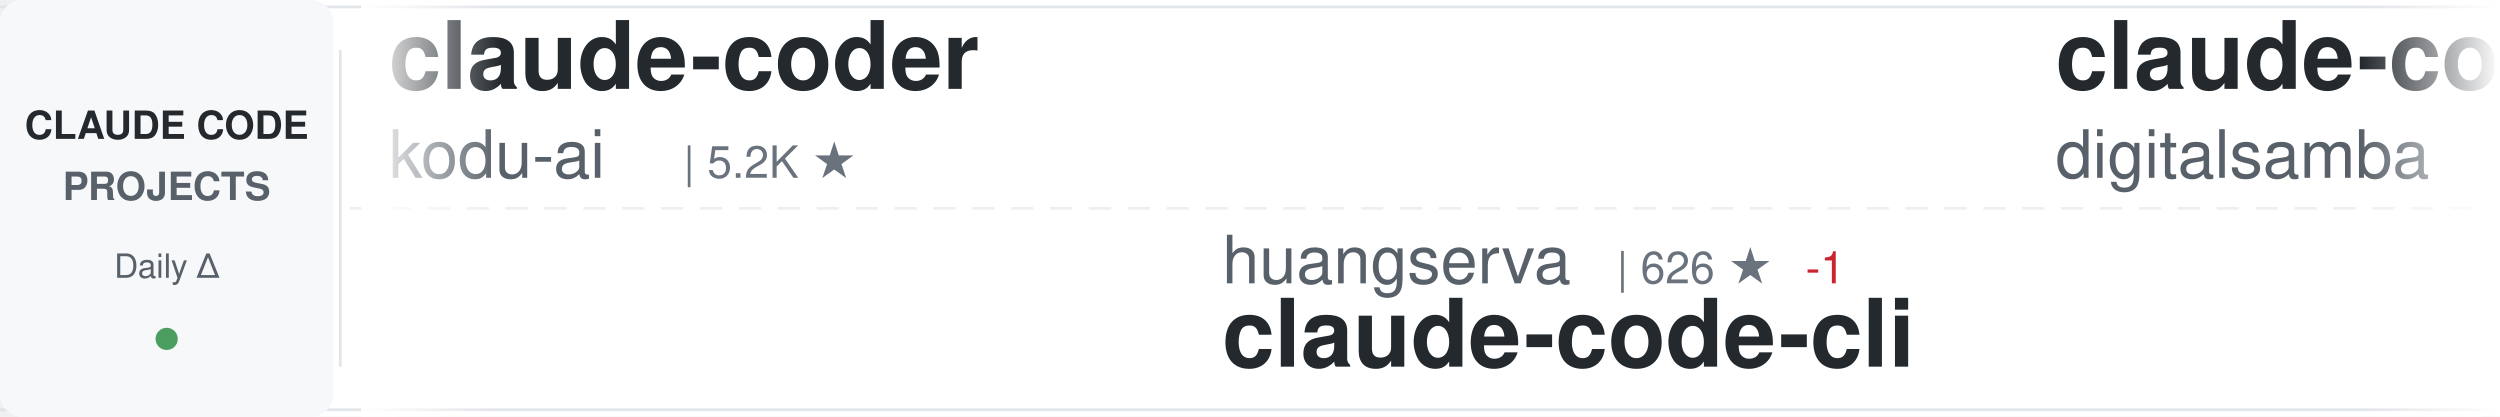
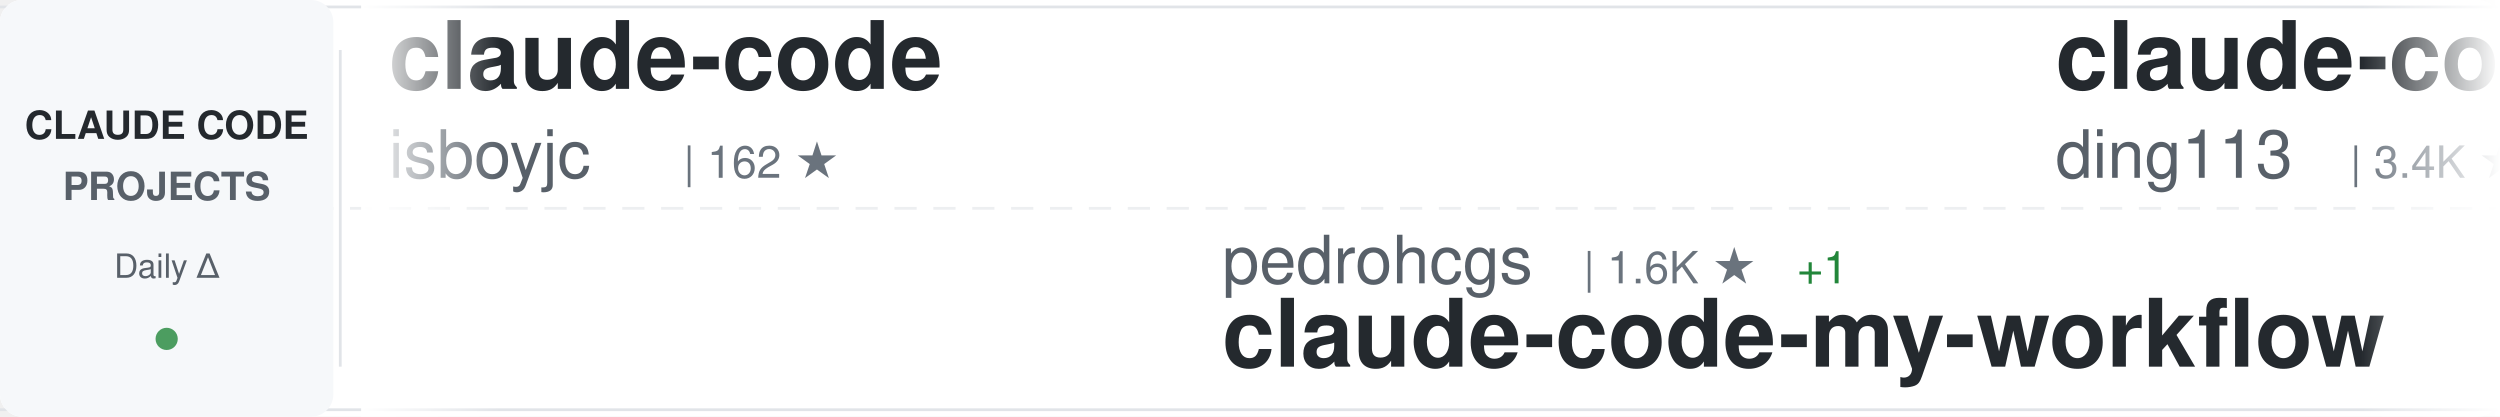
<svg xmlns="http://www.w3.org/2000/svg" width="900" height="150">
  <defs>
    <linearGradient id="awesomeLeftFade" x1="0%" y1="0%" x2="100%" y2="0%">
      <stop offset="0%" style="stop-color:#ffffff;stop-opacity:1" />
      <stop offset="100%" style="stop-color:#ffffff;stop-opacity:0" />
    </linearGradient>
    <linearGradient id="awesomeRightFade" x1="0%" y1="0%" x2="100%" y2="0%">
      <stop offset="0%" style="stop-color:#ffffff;stop-opacity:0" />
      <stop offset="100%" style="stop-color:#ffffff;stop-opacity:1" />
    </linearGradient>
  </defs>
  <rect width="900" height="150" fill="#ffffff" rx="8" />
  <rect x="0" y="2" width="900" height="1" fill="#e1e4e8" />
  <rect x="0" y="147" width="900" height="1" fill="#e1e4e8" />
  <line x1="0" y1="75" x2="900" y2="75" stroke="#e1e4e8" stroke-width="1" stroke-dasharray="8 6" opacity="0.6" />
  <rect x="0" y="0" width="120" height="150" fill="#f6f8fa" rx="8" />
  <text x="60" y="50" font-family="-apple-system, BlinkMacSystemFont, 'Segoe UI', Helvetica, Arial, sans-serif" font-size="14" font-weight="600" fill="#24292e" text-anchor="middle">CLAUDE CODE</text>
  <text x="60" y="72" font-family="-apple-system, BlinkMacSystemFont, 'Segoe UI', Helvetica, Arial, sans-serif" font-size="14" font-weight="600" fill="#586069" text-anchor="middle">PROJECTS</text>
  <text x="60" y="100" font-family="-apple-system, BlinkMacSystemFont, 'Segoe UI', Helvetica, Arial, sans-serif" font-size="12" font-weight="500" fill="#586069" text-anchor="middle">Daily Δ</text>
  <circle cx="60" cy="122" r="4" fill="#22863a" opacity="0.8" />
  <rect x="122" y="18" width="1" height="114" fill="#e1e4e8" />
  <clipPath id="awesomeTickerClip">
    <rect x="130" y="0" width="770" height="150" />
  </clipPath>
  <g clip-path="url(#awesomeTickerClip)">
    <g id="awesomeTickerItems">
      <animateTransform attributeName="transform" attributeType="XML" type="translate" from="0 0" to="-3000 0" dur="54s" repeatCount="indefinite" />
      <g transform="translate(0, 0)">
-         <text x="140" y="32" font-family="-apple-system, BlinkMacSystemFont, 'Segoe UI', Helvetica, Arial, sans-serif" font-size="34" font-weight="600" fill="#24292e">claude-coder</text>
-         <text x="140" y="64" font-family="-apple-system, BlinkMacSystemFont, 'Segoe UI', Helvetica, Arial, sans-serif" font-size="24" font-weight="400" fill="#586069">kodu-ai</text>
-         <text x="246" y="64" font-family="-apple-system, BlinkMacSystemFont, 'Segoe UI', Helvetica, Arial, sans-serif" font-size="16" font-weight="500" fill="#6a737d">| 5.2K ★</text>
+         <text x="140" y="32" font-family="-apple-system, BlinkMacSystemFont, 'Segoe UI', Helvetica, Arial, sans-serif" font-size="34" font-weight="600" fill="#24292e">claude-code</text>
+         <text x="140" y="64" font-family="-apple-system, BlinkMacSystemFont, 'Segoe UI', Helvetica, Arial, sans-serif" font-size="24" font-weight="400" fill="#586069">isboyjc</text>
+         <text x="246" y="64" font-family="-apple-system, BlinkMacSystemFont, 'Segoe UI', Helvetica, Arial, sans-serif" font-size="16" font-weight="500" fill="#6a737d">| 162 ★</text>
      </g>
      <g transform="translate(300, 0)">
-         <text x="140" y="102" font-family="-apple-system, BlinkMacSystemFont, 'Segoe UI', Helvetica, Arial, sans-serif" font-size="24" font-weight="400" fill="#586069">huangserva</text>
-         <text x="282" y="102" font-family="-apple-system, BlinkMacSystemFont, 'Segoe UI', Helvetica, Arial, sans-serif" font-size="16" font-weight="500" fill="#6a737d">| 626 ★</text>
-         <text x="350" y="102" font-family="-apple-system, BlinkMacSystemFont, 'Segoe UI', Helvetica, Arial, sans-serif" font-size="16" font-weight="500" fill="#cb2431"> -1</text>
-         <text x="140" y="132" font-family="-apple-system, BlinkMacSystemFont, 'Segoe UI', Helvetica, Arial, sans-serif" font-size="34" font-weight="600" fill="#24292e">claude-code-cli</text>
+         <text x="140" y="102" font-family="-apple-system, BlinkMacSystemFont, 'Segoe UI', Helvetica, Arial, sans-serif" font-size="24" font-weight="400" fill="#586069">pedrohcgs</text>
+         <text x="270" y="102" font-family="-apple-system, BlinkMacSystemFont, 'Segoe UI', Helvetica, Arial, sans-serif" font-size="16" font-weight="500" fill="#6a737d">| 1.6K ★</text>
+         <text x="347" y="102" font-family="-apple-system, BlinkMacSystemFont, 'Segoe UI', Helvetica, Arial, sans-serif" font-size="16" font-weight="500" fill="#22863a"> +1</text>
+         <text x="140" y="132" font-family="-apple-system, BlinkMacSystemFont, 'Segoe UI', Helvetica, Arial, sans-serif" font-size="34" font-weight="600" fill="#24292e">claude-code-my-workflow</text>
      </g>
      <g transform="translate(600, 0)">
-         <text x="140" y="32" font-family="-apple-system, BlinkMacSystemFont, 'Segoe UI', Helvetica, Arial, sans-serif" font-size="34" font-weight="600" fill="#24292e">claude-code-video-toolki...</text>
-         <text x="140" y="64" font-family="-apple-system, BlinkMacSystemFont, 'Segoe UI', Helvetica, Arial, sans-serif" font-size="24" font-weight="400" fill="#586069">digitalsamba</text>
-         <text x="306" y="64" font-family="-apple-system, BlinkMacSystemFont, 'Segoe UI', Helvetica, Arial, sans-serif" font-size="16" font-weight="500" fill="#6a737d">| 2.1K ★</text>
+         <text x="140" y="32" font-family="-apple-system, BlinkMacSystemFont, 'Segoe UI', Helvetica, Arial, sans-serif" font-size="34" font-weight="600" fill="#24292e">claude-code-hub</text>
+         <text x="140" y="64" font-family="-apple-system, BlinkMacSystemFont, 'Segoe UI', Helvetica, Arial, sans-serif" font-size="24" font-weight="400" fill="#586069">ding113</text>
+         <text x="246" y="64" font-family="-apple-system, BlinkMacSystemFont, 'Segoe UI', Helvetica, Arial, sans-serif" font-size="16" font-weight="500" fill="#6a737d">| 3.4K ★</text>
+         <text x="323" y="64" font-family="-apple-system, BlinkMacSystemFont, 'Segoe UI', Helvetica, Arial, sans-serif" font-size="16" font-weight="500" fill="#22863a"> +1</text>
      </g>
      <g transform="translate(900, 0)">
-         <text x="140" y="102" font-family="-apple-system, BlinkMacSystemFont, 'Segoe UI', Helvetica, Arial, sans-serif" font-size="24" font-weight="400" fill="#586069">simonw</text>
-         <text x="234" y="102" font-family="-apple-system, BlinkMacSystemFont, 'Segoe UI', Helvetica, Arial, sans-serif" font-size="16" font-weight="500" fill="#6a737d">| 1.7K ★</text>
-         <text x="140" y="132" font-family="-apple-system, BlinkMacSystemFont, 'Segoe UI', Helvetica, Arial, sans-serif" font-size="34" font-weight="600" fill="#24292e">claude-code-transcripts</text>
+         <text x="140" y="102" font-family="-apple-system, BlinkMacSystemFont, 'Segoe UI', Helvetica, Arial, sans-serif" font-size="24" font-weight="400" fill="#586069">Maciek-roboblog</text>
+         <text x="342" y="102" font-family="-apple-system, BlinkMacSystemFont, 'Segoe UI', Helvetica, Arial, sans-serif" font-size="16" font-weight="500" fill="#6a737d">| 8.7K ★</text>
+         <text x="419" y="102" font-family="-apple-system, BlinkMacSystemFont, 'Segoe UI', Helvetica, Arial, sans-serif" font-size="16" font-weight="500" fill="#22863a"> +4</text>
+         <text x="140" y="132" font-family="-apple-system, BlinkMacSystemFont, 'Segoe UI', Helvetica, Arial, sans-serif" font-size="34" font-weight="600" fill="#24292e">Claude-Code-Usage-Monito...</text>
      </g>
      <g transform="translate(1200, 0)">
-         <text x="140" y="32" font-family="-apple-system, BlinkMacSystemFont, 'Segoe UI', Helvetica, Arial, sans-serif" font-size="34" font-weight="600" fill="#24292e">claude-code</text>
-         <text x="140" y="64" font-family="-apple-system, BlinkMacSystemFont, 'Segoe UI', Helvetica, Arial, sans-serif" font-size="24" font-weight="400" fill="#586069">ochamber</text>
-         <text x="258" y="64" font-family="-apple-system, BlinkMacSystemFont, 'Segoe UI', Helvetica, Arial, sans-serif" font-size="16" font-weight="500" fill="#6a737d">| 1 ★</text>
+         <text x="140" y="32" font-family="-apple-system, BlinkMacSystemFont, 'Segoe UI', Helvetica, Arial, sans-serif" font-size="34" font-weight="600" fill="#24292e">claude_codex_bridge</text>
+         <text x="140" y="64" font-family="-apple-system, BlinkMacSystemFont, 'Segoe UI', Helvetica, Arial, sans-serif" font-size="24" font-weight="400" fill="#586069">SeemSeam</text>
+         <text x="258" y="64" font-family="-apple-system, BlinkMacSystemFont, 'Segoe UI', Helvetica, Arial, sans-serif" font-size="16" font-weight="500" fill="#6a737d">| 3.5K ★</text>
      </g>
      <g transform="translate(1500, 0)">
-         <text x="140" y="102" font-family="-apple-system, BlinkMacSystemFont, 'Segoe UI', Helvetica, Arial, sans-serif" font-size="24" font-weight="400" fill="#586069">jarmuine</text>
-         <text x="258" y="102" font-family="-apple-system, BlinkMacSystemFont, 'Segoe UI', Helvetica, Arial, sans-serif" font-size="16" font-weight="500" fill="#6a737d">| 2.3K ★</text>
-         <text x="140" y="132" font-family="-apple-system, BlinkMacSystemFont, 'Segoe UI', Helvetica, Arial, sans-serif" font-size="34" font-weight="600" fill="#24292e">claude-code</text>
+         <text x="140" y="102" font-family="-apple-system, BlinkMacSystemFont, 'Segoe UI', Helvetica, Arial, sans-serif" font-size="24" font-weight="400" fill="#586069">zstmfhy</text>
+         <text x="246" y="102" font-family="-apple-system, BlinkMacSystemFont, 'Segoe UI', Helvetica, Arial, sans-serif" font-size="16" font-weight="500" fill="#6a737d">| 189 ★</text>
+         <text x="140" y="132" font-family="-apple-system, BlinkMacSystemFont, 'Segoe UI', Helvetica, Arial, sans-serif" font-size="34" font-weight="600" fill="#24292e">Claude-code</text>
      </g>
      <g transform="translate(1800, 0)">
-         <text x="140" y="32" font-family="-apple-system, BlinkMacSystemFont, 'Segoe UI', Helvetica, Arial, sans-serif" font-size="34" font-weight="600" fill="#24292e">claude-code</text>
-         <text x="140" y="64" font-family="-apple-system, BlinkMacSystemFont, 'Segoe UI', Helvetica, Arial, sans-serif" font-size="24" font-weight="400" fill="#586069">codeaashu</text>
-         <text x="270" y="64" font-family="-apple-system, BlinkMacSystemFont, 'Segoe UI', Helvetica, Arial, sans-serif" font-size="16" font-weight="500" fill="#6a737d">| 3.3K ★</text>
-         <text x="347" y="64" font-family="-apple-system, BlinkMacSystemFont, 'Segoe UI', Helvetica, Arial, sans-serif" font-size="16" font-weight="500" fill="#22863a"> +1</text>
+         <text x="140" y="32" font-family="-apple-system, BlinkMacSystemFont, 'Segoe UI', Helvetica, Arial, sans-serif" font-size="34" font-weight="600" fill="#24292e">claude-code-source-build</text>
+         <text x="140" y="64" font-family="-apple-system, BlinkMacSystemFont, 'Segoe UI', Helvetica, Arial, sans-serif" font-size="24" font-weight="400" fill="#586069">andrew-kramer-inno</text>
+         <text x="378" y="64" font-family="-apple-system, BlinkMacSystemFont, 'Segoe UI', Helvetica, Arial, sans-serif" font-size="16" font-weight="500" fill="#6a737d">| 596 ★</text>
      </g>
      <g transform="translate(2100, 0)">
-         <text x="140" y="102" font-family="-apple-system, BlinkMacSystemFont, 'Segoe UI', Helvetica, Arial, sans-serif" font-size="24" font-weight="400" fill="#586069">Cranot</text>
-         <text x="234" y="102" font-family="-apple-system, BlinkMacSystemFont, 'Segoe UI', Helvetica, Arial, sans-serif" font-size="16" font-weight="500" fill="#6a737d">| 2.9K ★</text>
-         <text x="311" y="102" font-family="-apple-system, BlinkMacSystemFont, 'Segoe UI', Helvetica, Arial, sans-serif" font-size="16" font-weight="500" fill="#cb2431"> -1</text>
-         <text x="140" y="132" font-family="-apple-system, BlinkMacSystemFont, 'Segoe UI', Helvetica, Arial, sans-serif" font-size="34" font-weight="600" fill="#24292e">claude-code-guide</text>
+         <text x="140" y="102" font-family="-apple-system, BlinkMacSystemFont, 'Segoe UI', Helvetica, Arial, sans-serif" font-size="24" font-weight="400" fill="#586069">anthropics</text>
+         <text x="282" y="102" font-family="-apple-system, BlinkMacSystemFont, 'Segoe UI', Helvetica, Arial, sans-serif" font-size="16" font-weight="500" fill="#6a737d">| 175.0K ★</text>
+         <text x="377" y="102" font-family="-apple-system, BlinkMacSystemFont, 'Segoe UI', Helvetica, Arial, sans-serif" font-size="16" font-weight="500" fill="#22863a"> +39</text>
+         <text x="140" y="132" font-family="-apple-system, BlinkMacSystemFont, 'Segoe UI', Helvetica, Arial, sans-serif" font-size="34" font-weight="600" fill="#24292e">skills</text>
      </g>
      <g transform="translate(2400, 0)">
-         <text x="140" y="32" font-family="-apple-system, BlinkMacSystemFont, 'Segoe UI', Helvetica, Arial, sans-serif" font-size="34" font-weight="600" fill="#24292e">edmunds-claude-code</text>
-         <text x="140" y="64" font-family="-apple-system, BlinkMacSystemFont, 'Segoe UI', Helvetica, Arial, sans-serif" font-size="24" font-weight="400" fill="#586069">edmund-io</text>
-         <text x="270" y="64" font-family="-apple-system, BlinkMacSystemFont, 'Segoe UI', Helvetica, Arial, sans-serif" font-size="16" font-weight="500" fill="#6a737d">| 1.5K ★</text>
+         <text x="140" y="32" font-family="-apple-system, BlinkMacSystemFont, 'Segoe UI', Helvetica, Arial, sans-serif" font-size="34" font-weight="600" fill="#24292e">how-claude-code-works</text>
+         <text x="140" y="64" font-family="-apple-system, BlinkMacSystemFont, 'Segoe UI', Helvetica, Arial, sans-serif" font-size="24" font-weight="400" fill="#586069">Windy3f3f3f3f</text>
+         <text x="318" y="64" font-family="-apple-system, BlinkMacSystemFont, 'Segoe UI', Helvetica, Arial, sans-serif" font-size="16" font-weight="500" fill="#6a737d">| 3.6K ★</text>
      </g>
      <g transform="translate(2700, 0)">
-         <text x="140" y="102" font-family="-apple-system, BlinkMacSystemFont, 'Segoe UI', Helvetica, Arial, sans-serif" font-size="24" font-weight="400" fill="#586069">AprilNEA</text>
-         <text x="258" y="102" font-family="-apple-system, BlinkMacSystemFont, 'Segoe UI', Helvetica, Arial, sans-serif" font-size="16" font-weight="500" fill="#6a737d">| 392 ★</text>
-         <text x="140" y="132" font-family="-apple-system, BlinkMacSystemFont, 'Segoe UI', Helvetica, Arial, sans-serif" font-size="34" font-weight="600" fill="#24292e">claude-code-source</text>
+         <text x="140" y="102" font-family="-apple-system, BlinkMacSystemFont, 'Segoe UI', Helvetica, Arial, sans-serif" font-size="24" font-weight="400" fill="#586069">multica-ai</text>
+         <text x="282" y="102" font-family="-apple-system, BlinkMacSystemFont, 'Segoe UI', Helvetica, Arial, sans-serif" font-size="16" font-weight="500" fill="#6a737d">| 210.9K ★</text>
+         <text x="377" y="102" font-family="-apple-system, BlinkMacSystemFont, 'Segoe UI', Helvetica, Arial, sans-serif" font-size="16" font-weight="500" fill="#22863a"> +67</text>
+         <text x="140" y="132" font-family="-apple-system, BlinkMacSystemFont, 'Segoe UI', Helvetica, Arial, sans-serif" font-size="34" font-weight="600" fill="#24292e">andrej-karpathy-skills</text>
      </g>
      <g transform="translate(3000, 0)">
-         <text x="140" y="32" font-family="-apple-system, BlinkMacSystemFont, 'Segoe UI', Helvetica, Arial, sans-serif" font-size="34" font-weight="600" fill="#24292e">claude-coder</text>
-         <text x="140" y="64" font-family="-apple-system, BlinkMacSystemFont, 'Segoe UI', Helvetica, Arial, sans-serif" font-size="24" font-weight="400" fill="#586069">kodu-ai</text>
-         <text x="246" y="64" font-family="-apple-system, BlinkMacSystemFont, 'Segoe UI', Helvetica, Arial, sans-serif" font-size="16" font-weight="500" fill="#6a737d">| 5.2K ★</text>
+         <text x="140" y="32" font-family="-apple-system, BlinkMacSystemFont, 'Segoe UI', Helvetica, Arial, sans-serif" font-size="34" font-weight="600" fill="#24292e">claude-code</text>
+         <text x="140" y="64" font-family="-apple-system, BlinkMacSystemFont, 'Segoe UI', Helvetica, Arial, sans-serif" font-size="24" font-weight="400" fill="#586069">isboyjc</text>
+         <text x="246" y="64" font-family="-apple-system, BlinkMacSystemFont, 'Segoe UI', Helvetica, Arial, sans-serif" font-size="16" font-weight="500" fill="#6a737d">| 162 ★</text>
      </g>
      <g transform="translate(3300, 0)">
-         <text x="140" y="102" font-family="-apple-system, BlinkMacSystemFont, 'Segoe UI', Helvetica, Arial, sans-serif" font-size="24" font-weight="400" fill="#586069">huangserva</text>
-         <text x="282" y="102" font-family="-apple-system, BlinkMacSystemFont, 'Segoe UI', Helvetica, Arial, sans-serif" font-size="16" font-weight="500" fill="#6a737d">| 626 ★</text>
-         <text x="350" y="102" font-family="-apple-system, BlinkMacSystemFont, 'Segoe UI', Helvetica, Arial, sans-serif" font-size="16" font-weight="500" fill="#cb2431"> -1</text>
-         <text x="140" y="132" font-family="-apple-system, BlinkMacSystemFont, 'Segoe UI', Helvetica, Arial, sans-serif" font-size="34" font-weight="600" fill="#24292e">claude-code-cli</text>
+         <text x="140" y="102" font-family="-apple-system, BlinkMacSystemFont, 'Segoe UI', Helvetica, Arial, sans-serif" font-size="24" font-weight="400" fill="#586069">pedrohcgs</text>
+         <text x="270" y="102" font-family="-apple-system, BlinkMacSystemFont, 'Segoe UI', Helvetica, Arial, sans-serif" font-size="16" font-weight="500" fill="#6a737d">| 1.6K ★</text>
+         <text x="347" y="102" font-family="-apple-system, BlinkMacSystemFont, 'Segoe UI', Helvetica, Arial, sans-serif" font-size="16" font-weight="500" fill="#22863a"> +1</text>
+         <text x="140" y="132" font-family="-apple-system, BlinkMacSystemFont, 'Segoe UI', Helvetica, Arial, sans-serif" font-size="34" font-weight="600" fill="#24292e">claude-code-my-workflow</text>
      </g>
      <g transform="translate(3600, 0)">
-         <text x="140" y="32" font-family="-apple-system, BlinkMacSystemFont, 'Segoe UI', Helvetica, Arial, sans-serif" font-size="34" font-weight="600" fill="#24292e">claude-code-video-toolki...</text>
-         <text x="140" y="64" font-family="-apple-system, BlinkMacSystemFont, 'Segoe UI', Helvetica, Arial, sans-serif" font-size="24" font-weight="400" fill="#586069">digitalsamba</text>
-         <text x="306" y="64" font-family="-apple-system, BlinkMacSystemFont, 'Segoe UI', Helvetica, Arial, sans-serif" font-size="16" font-weight="500" fill="#6a737d">| 2.1K ★</text>
+         <text x="140" y="32" font-family="-apple-system, BlinkMacSystemFont, 'Segoe UI', Helvetica, Arial, sans-serif" font-size="34" font-weight="600" fill="#24292e">claude-code-hub</text>
+         <text x="140" y="64" font-family="-apple-system, BlinkMacSystemFont, 'Segoe UI', Helvetica, Arial, sans-serif" font-size="24" font-weight="400" fill="#586069">ding113</text>
+         <text x="246" y="64" font-family="-apple-system, BlinkMacSystemFont, 'Segoe UI', Helvetica, Arial, sans-serif" font-size="16" font-weight="500" fill="#6a737d">| 3.4K ★</text>
+         <text x="323" y="64" font-family="-apple-system, BlinkMacSystemFont, 'Segoe UI', Helvetica, Arial, sans-serif" font-size="16" font-weight="500" fill="#22863a"> +1</text>
      </g>
      <g transform="translate(3900, 0)">
-         <text x="140" y="102" font-family="-apple-system, BlinkMacSystemFont, 'Segoe UI', Helvetica, Arial, sans-serif" font-size="24" font-weight="400" fill="#586069">simonw</text>
-         <text x="234" y="102" font-family="-apple-system, BlinkMacSystemFont, 'Segoe UI', Helvetica, Arial, sans-serif" font-size="16" font-weight="500" fill="#6a737d">| 1.7K ★</text>
-         <text x="140" y="132" font-family="-apple-system, BlinkMacSystemFont, 'Segoe UI', Helvetica, Arial, sans-serif" font-size="34" font-weight="600" fill="#24292e">claude-code-transcripts</text>
+         <text x="140" y="102" font-family="-apple-system, BlinkMacSystemFont, 'Segoe UI', Helvetica, Arial, sans-serif" font-size="24" font-weight="400" fill="#586069">Maciek-roboblog</text>
+         <text x="342" y="102" font-family="-apple-system, BlinkMacSystemFont, 'Segoe UI', Helvetica, Arial, sans-serif" font-size="16" font-weight="500" fill="#6a737d">| 8.7K ★</text>
+         <text x="419" y="102" font-family="-apple-system, BlinkMacSystemFont, 'Segoe UI', Helvetica, Arial, sans-serif" font-size="16" font-weight="500" fill="#22863a"> +4</text>
+         <text x="140" y="132" font-family="-apple-system, BlinkMacSystemFont, 'Segoe UI', Helvetica, Arial, sans-serif" font-size="34" font-weight="600" fill="#24292e">Claude-Code-Usage-Monito...</text>
      </g>
    </g>
  </g>
  <rect x="130" y="0" width="50" height="150" fill="url(#awesomeLeftFade)" />
  <rect x="850" y="0" width="50" height="150" fill="url(#awesomeRightFade)" />
</svg>
